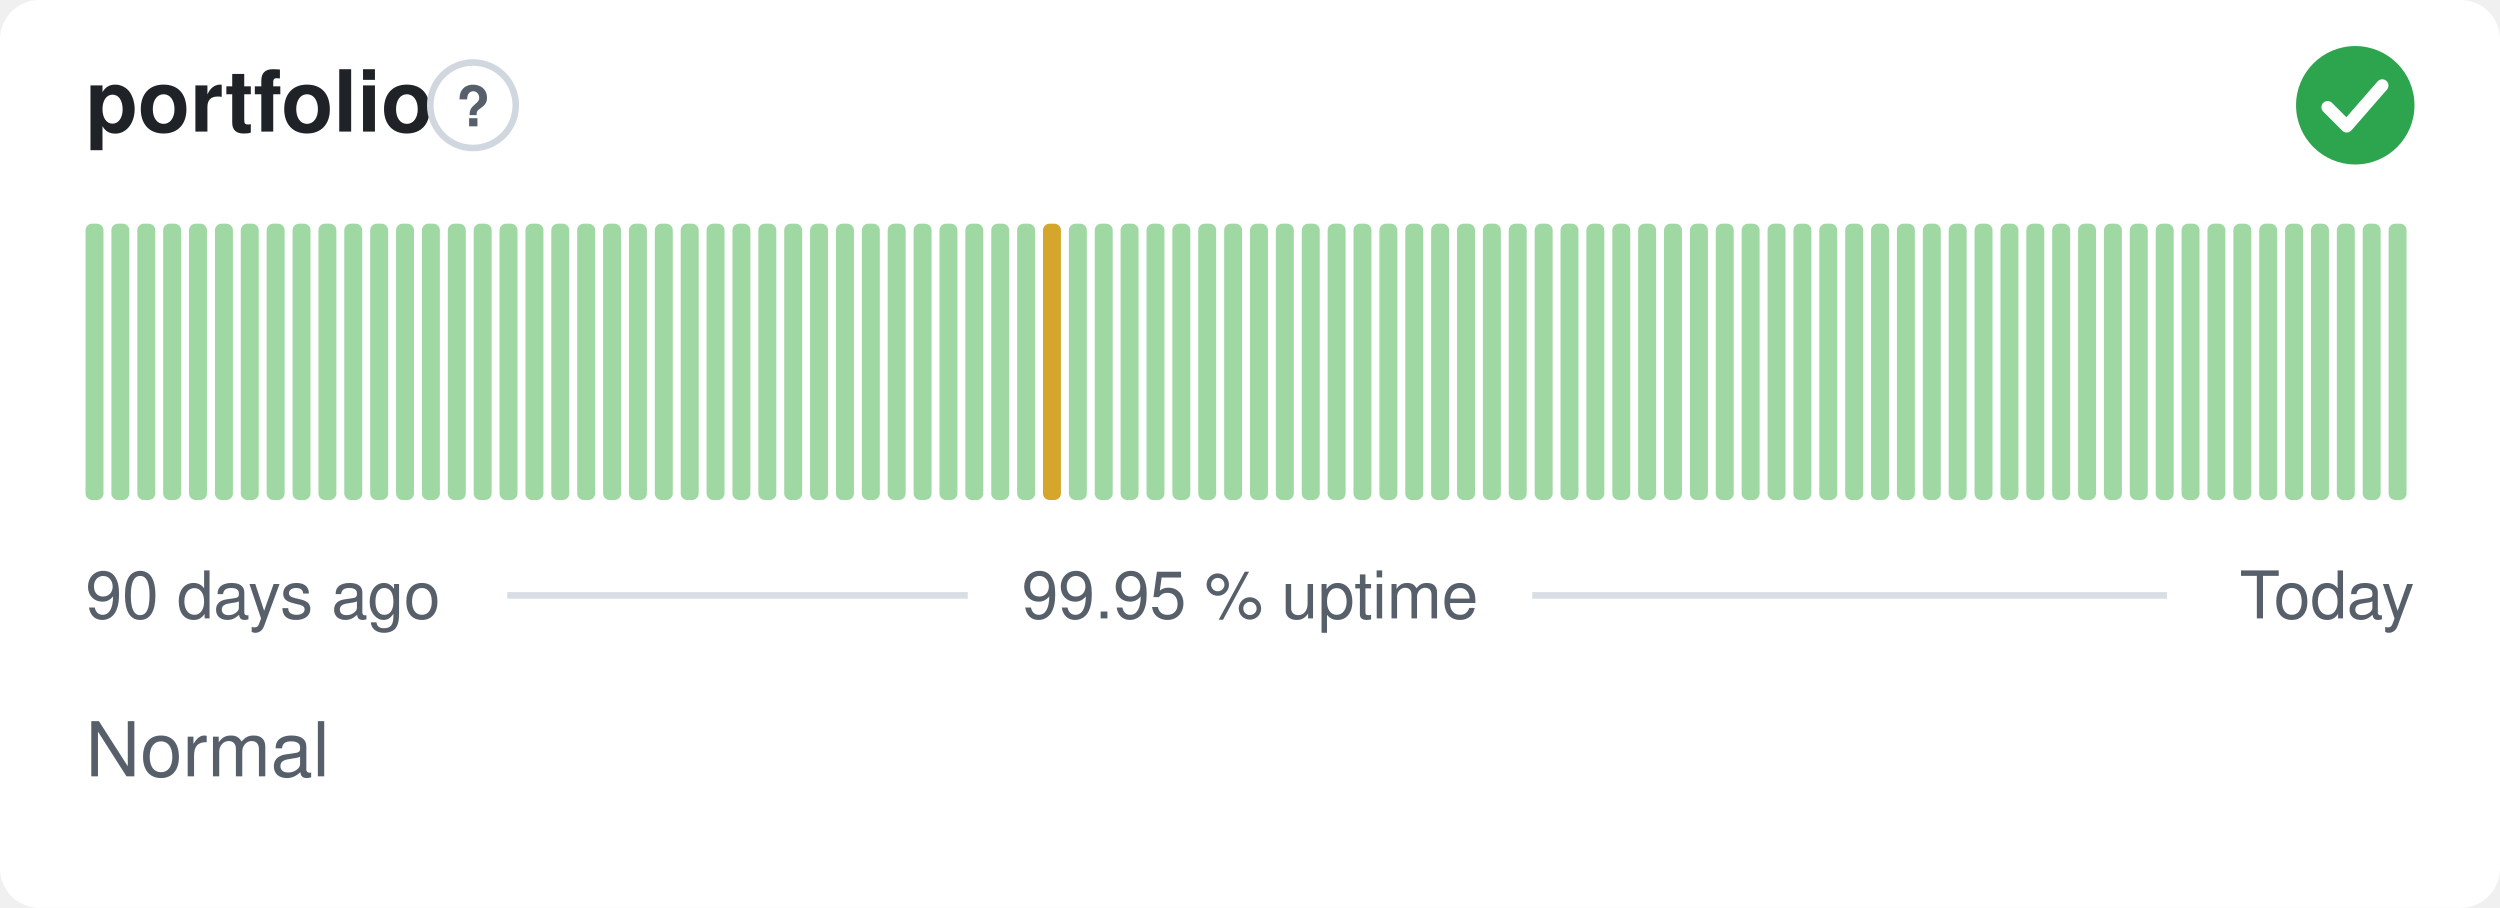
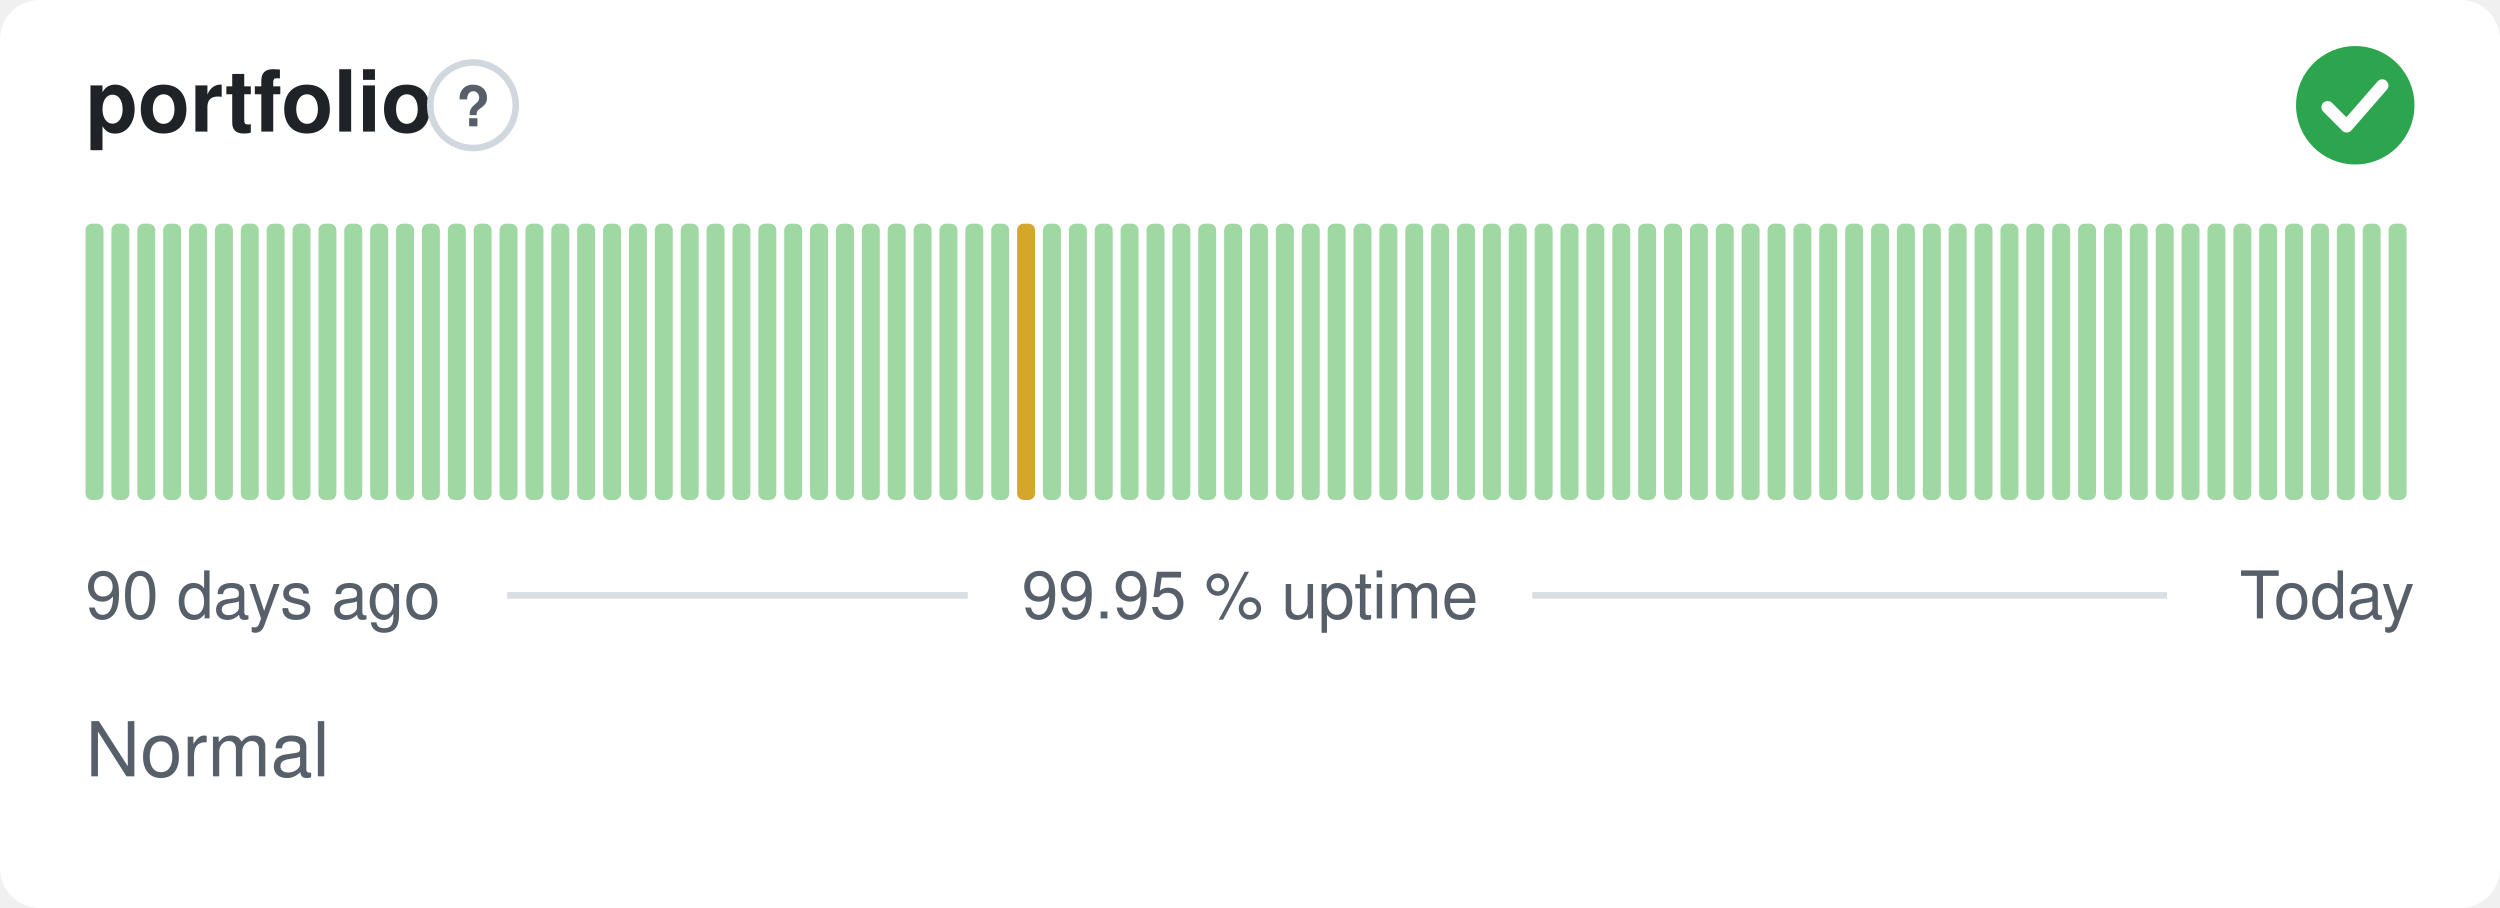
<svg xmlns="http://www.w3.org/2000/svg" width="380" height="138" viewBox="0 0 380 138" role="img" aria-label="portfolio: Normal, 99.95 % uptime over the last 90 days" font-family="-apple-system,BlinkMacSystemFont,'Segoe UI',Helvetica,Arial,sans-serif">
  <style>
    @media (prefers-color-scheme: dark) {
      .bg { fill: #0d1117 }
      .title { fill: #e6edf3 }
      .muted { fill: #8b949e }
      .hint { stroke: #30363d }
      .rule { stroke: #30363d }
      .nodata { fill: #21262d }
    }
  </style>
  <rect class="bg" width="380" height="138" rx="6" fill="#ffffff" />
  <text class="title" x="13" y="20" font-size="13" font-weight="600" fill="#1f2328">portfolio</text>
  <circle class="hint" cx="71.9" cy="16" r="6.5" fill="none" stroke="#d0d7de" stroke-width="1" />
  <text class="muted" x="71.9" y="19.2" text-anchor="middle" font-size="8.5" font-weight="700" fill="#57606a">?</text>
  <circle cx="358" cy="16" r="9" fill="#2da44e" />
  <path d="M353.80 16.30l2.90 2.90 5.40 -6.20" fill="none" stroke="#fff" stroke-width="1.89" stroke-linecap="round" stroke-linejoin="round" />
  <rect x="13.00" y="34.00" width="2.73" height="42.00" rx="1" fill="#9fd8a3" />
  <rect x="16.93" y="34.00" width="2.73" height="42.00" rx="1" fill="#9fd8a3" />
  <rect x="20.87" y="34.00" width="2.73" height="42.00" rx="1" fill="#9fd8a3" />
  <rect x="24.80" y="34.00" width="2.73" height="42.00" rx="1" fill="#9fd8a3" />
  <rect x="28.73" y="34.00" width="2.73" height="42.00" rx="1" fill="#9fd8a3" />
  <rect x="32.67" y="34.00" width="2.73" height="42.00" rx="1" fill="#9fd8a3" />
  <rect x="36.60" y="34.00" width="2.73" height="42.00" rx="1" fill="#9fd8a3" />
  <rect x="40.53" y="34.00" width="2.73" height="42.00" rx="1" fill="#9fd8a3" />
  <rect x="44.47" y="34.00" width="2.73" height="42.00" rx="1" fill="#9fd8a3" />
  <rect x="48.40" y="34.00" width="2.73" height="42.00" rx="1" fill="#9fd8a3" />
  <rect x="52.33" y="34.00" width="2.73" height="42.00" rx="1" fill="#9fd8a3" />
  <rect x="56.27" y="34.00" width="2.73" height="42.00" rx="1" fill="#9fd8a3" />
  <rect x="60.20" y="34.00" width="2.73" height="42.00" rx="1" fill="#9fd8a3" />
  <rect x="64.13" y="34.00" width="2.73" height="42.00" rx="1" fill="#9fd8a3" />
  <rect x="68.07" y="34.00" width="2.73" height="42.00" rx="1" fill="#9fd8a3" />
  <rect x="72.00" y="34.00" width="2.73" height="42.00" rx="1" fill="#9fd8a3" />
  <rect x="75.93" y="34.00" width="2.73" height="42.00" rx="1" fill="#9fd8a3" />
  <rect x="79.87" y="34.00" width="2.73" height="42.00" rx="1" fill="#9fd8a3" />
  <rect x="83.80" y="34.00" width="2.73" height="42.00" rx="1" fill="#9fd8a3" />
  <rect x="87.73" y="34.00" width="2.73" height="42.00" rx="1" fill="#9fd8a3" />
  <rect x="91.67" y="34.00" width="2.73" height="42.00" rx="1" fill="#9fd8a3" />
  <rect x="95.60" y="34.00" width="2.73" height="42.00" rx="1" fill="#9fd8a3" />
  <rect x="99.53" y="34.00" width="2.73" height="42.00" rx="1" fill="#9fd8a3" />
  <rect x="103.47" y="34.00" width="2.73" height="42.00" rx="1" fill="#9fd8a3" />
  <rect x="107.40" y="34.00" width="2.73" height="42.00" rx="1" fill="#9fd8a3" />
  <rect x="111.33" y="34.00" width="2.73" height="42.00" rx="1" fill="#9fd8a3" />
  <rect x="115.27" y="34.00" width="2.73" height="42.00" rx="1" fill="#9fd8a3" />
  <rect x="119.20" y="34.00" width="2.73" height="42.00" rx="1" fill="#9fd8a3" />
  <rect x="123.13" y="34.00" width="2.73" height="42.00" rx="1" fill="#9fd8a3" />
  <rect x="127.07" y="34.00" width="2.73" height="42.00" rx="1" fill="#9fd8a3" />
  <rect x="131.00" y="34.00" width="2.73" height="42.00" rx="1" fill="#9fd8a3" />
  <rect x="134.93" y="34.00" width="2.73" height="42.00" rx="1" fill="#9fd8a3" />
  <rect x="138.87" y="34.00" width="2.73" height="42.00" rx="1" fill="#9fd8a3" />
  <rect x="142.80" y="34.00" width="2.73" height="42.00" rx="1" fill="#9fd8a3" />
  <rect x="146.73" y="34.00" width="2.73" height="42.00" rx="1" fill="#9fd8a3" />
  <rect x="150.67" y="34.00" width="2.73" height="42.00" rx="1" fill="#9fd8a3" />
-   <rect x="154.60" y="34.00" width="2.73" height="42.00" rx="1" fill="#9fd8a3" />
-   <rect x="158.53" y="34.00" width="2.73" height="42.00" rx="1" fill="#d4a72c" />
+   <rect x="154.60" y="34.00" width="2.73" height="42.00" rx="1" fill="#d4a72c" />
+   <rect x="158.53" y="34.00" width="2.73" height="42.00" rx="1" fill="#9fd8a3" />
  <rect x="162.47" y="34.00" width="2.73" height="42.00" rx="1" fill="#9fd8a3" />
  <rect x="166.40" y="34.00" width="2.73" height="42.00" rx="1" fill="#9fd8a3" />
  <rect x="170.33" y="34.00" width="2.73" height="42.00" rx="1" fill="#9fd8a3" />
  <rect x="174.27" y="34.00" width="2.73" height="42.00" rx="1" fill="#9fd8a3" />
  <rect x="178.20" y="34.00" width="2.73" height="42.00" rx="1" fill="#9fd8a3" />
  <rect x="182.13" y="34.00" width="2.73" height="42.00" rx="1" fill="#9fd8a3" />
  <rect x="186.07" y="34.00" width="2.73" height="42.00" rx="1" fill="#9fd8a3" />
  <rect x="190.00" y="34.00" width="2.73" height="42.00" rx="1" fill="#9fd8a3" />
  <rect x="193.93" y="34.00" width="2.73" height="42.00" rx="1" fill="#9fd8a3" />
  <rect x="197.87" y="34.00" width="2.73" height="42.00" rx="1" fill="#9fd8a3" />
  <rect x="201.80" y="34.00" width="2.73" height="42.00" rx="1" fill="#9fd8a3" />
  <rect x="205.73" y="34.00" width="2.73" height="42.00" rx="1" fill="#9fd8a3" />
  <rect x="209.67" y="34.00" width="2.73" height="42.00" rx="1" fill="#9fd8a3" />
  <rect x="213.60" y="34.00" width="2.73" height="42.00" rx="1" fill="#9fd8a3" />
  <rect x="217.53" y="34.00" width="2.73" height="42.00" rx="1" fill="#9fd8a3" />
  <rect x="221.47" y="34.00" width="2.73" height="42.00" rx="1" fill="#9fd8a3" />
  <rect x="225.40" y="34.00" width="2.73" height="42.00" rx="1" fill="#9fd8a3" />
  <rect x="229.33" y="34.00" width="2.73" height="42.00" rx="1" fill="#9fd8a3" />
  <rect x="233.27" y="34.00" width="2.73" height="42.00" rx="1" fill="#9fd8a3" />
  <rect x="237.20" y="34.00" width="2.73" height="42.00" rx="1" fill="#9fd8a3" />
  <rect x="241.13" y="34.00" width="2.73" height="42.00" rx="1" fill="#9fd8a3" />
  <rect x="245.07" y="34.00" width="2.73" height="42.00" rx="1" fill="#9fd8a3" />
  <rect x="249.00" y="34.00" width="2.73" height="42.00" rx="1" fill="#9fd8a3" />
  <rect x="252.93" y="34.00" width="2.73" height="42.00" rx="1" fill="#9fd8a3" />
  <rect x="256.87" y="34.00" width="2.73" height="42.00" rx="1" fill="#9fd8a3" />
  <rect x="260.80" y="34.00" width="2.73" height="42.00" rx="1" fill="#9fd8a3" />
  <rect x="264.73" y="34.00" width="2.73" height="42.00" rx="1" fill="#9fd8a3" />
  <rect x="268.67" y="34.00" width="2.73" height="42.00" rx="1" fill="#9fd8a3" />
  <rect x="272.60" y="34.00" width="2.73" height="42.00" rx="1" fill="#9fd8a3" />
  <rect x="276.53" y="34.00" width="2.73" height="42.00" rx="1" fill="#9fd8a3" />
  <rect x="280.47" y="34.00" width="2.73" height="42.00" rx="1" fill="#9fd8a3" />
  <rect x="284.40" y="34.00" width="2.73" height="42.00" rx="1" fill="#9fd8a3" />
  <rect x="288.33" y="34.00" width="2.73" height="42.00" rx="1" fill="#9fd8a3" />
  <rect x="292.27" y="34.00" width="2.73" height="42.00" rx="1" fill="#9fd8a3" />
  <rect x="296.20" y="34.00" width="2.73" height="42.00" rx="1" fill="#9fd8a3" />
  <rect x="300.13" y="34.00" width="2.73" height="42.00" rx="1" fill="#9fd8a3" />
  <rect x="304.07" y="34.00" width="2.73" height="42.00" rx="1" fill="#9fd8a3" />
  <rect x="308.00" y="34.00" width="2.73" height="42.00" rx="1" fill="#9fd8a3" />
  <rect x="311.93" y="34.00" width="2.73" height="42.00" rx="1" fill="#9fd8a3" />
  <rect x="315.87" y="34.00" width="2.73" height="42.00" rx="1" fill="#9fd8a3" />
  <rect x="319.80" y="34.00" width="2.73" height="42.00" rx="1" fill="#9fd8a3" />
  <rect x="323.73" y="34.00" width="2.73" height="42.00" rx="1" fill="#9fd8a3" />
  <rect x="327.67" y="34.00" width="2.73" height="42.00" rx="1" fill="#9fd8a3" />
  <rect x="331.60" y="34.00" width="2.73" height="42.00" rx="1" fill="#9fd8a3" />
  <rect x="335.53" y="34.00" width="2.73" height="42.00" rx="1" fill="#9fd8a3" />
  <rect x="339.47" y="34.00" width="2.73" height="42.00" rx="1" fill="#9fd8a3" />
  <rect x="343.40" y="34.00" width="2.73" height="42.00" rx="1" fill="#9fd8a3" />
  <rect x="347.33" y="34.00" width="2.73" height="42.00" rx="1" fill="#9fd8a3" />
  <rect x="351.27" y="34.00" width="2.73" height="42.00" rx="1" fill="#9fd8a3" />
  <rect x="355.20" y="34.00" width="2.73" height="42.00" rx="1" fill="#9fd8a3" />
  <rect x="359.13" y="34.00" width="2.73" height="42.00" rx="1" fill="#9fd8a3" />
  <rect x="363.07" y="34.00" width="2.73" height="42.00" rx="1" fill="#9fd8a3" />
  <text class="muted" x="13" y="94" font-size="10" fill="#57606a">90 days ago</text>
  <text class="muted" x="190" y="94" text-anchor="middle" font-size="10" fill="#57606a">99.95 % uptime</text>
  <text class="muted" x="367" y="94" text-anchor="end" font-size="10" fill="#57606a">Today</text>
  <line class="rule" x1="77.1" y1="90.5" x2="147.1" y2="90.5" stroke="#d8dee4" stroke-width="1" />
  <line class="rule" x1="232.9" y1="90.5" x2="329.4" y2="90.5" stroke="#d8dee4" stroke-width="1" />
  <text class="muted" x="13" y="118" font-size="11.5" fill="#57606a">Normal</text>
</svg>
